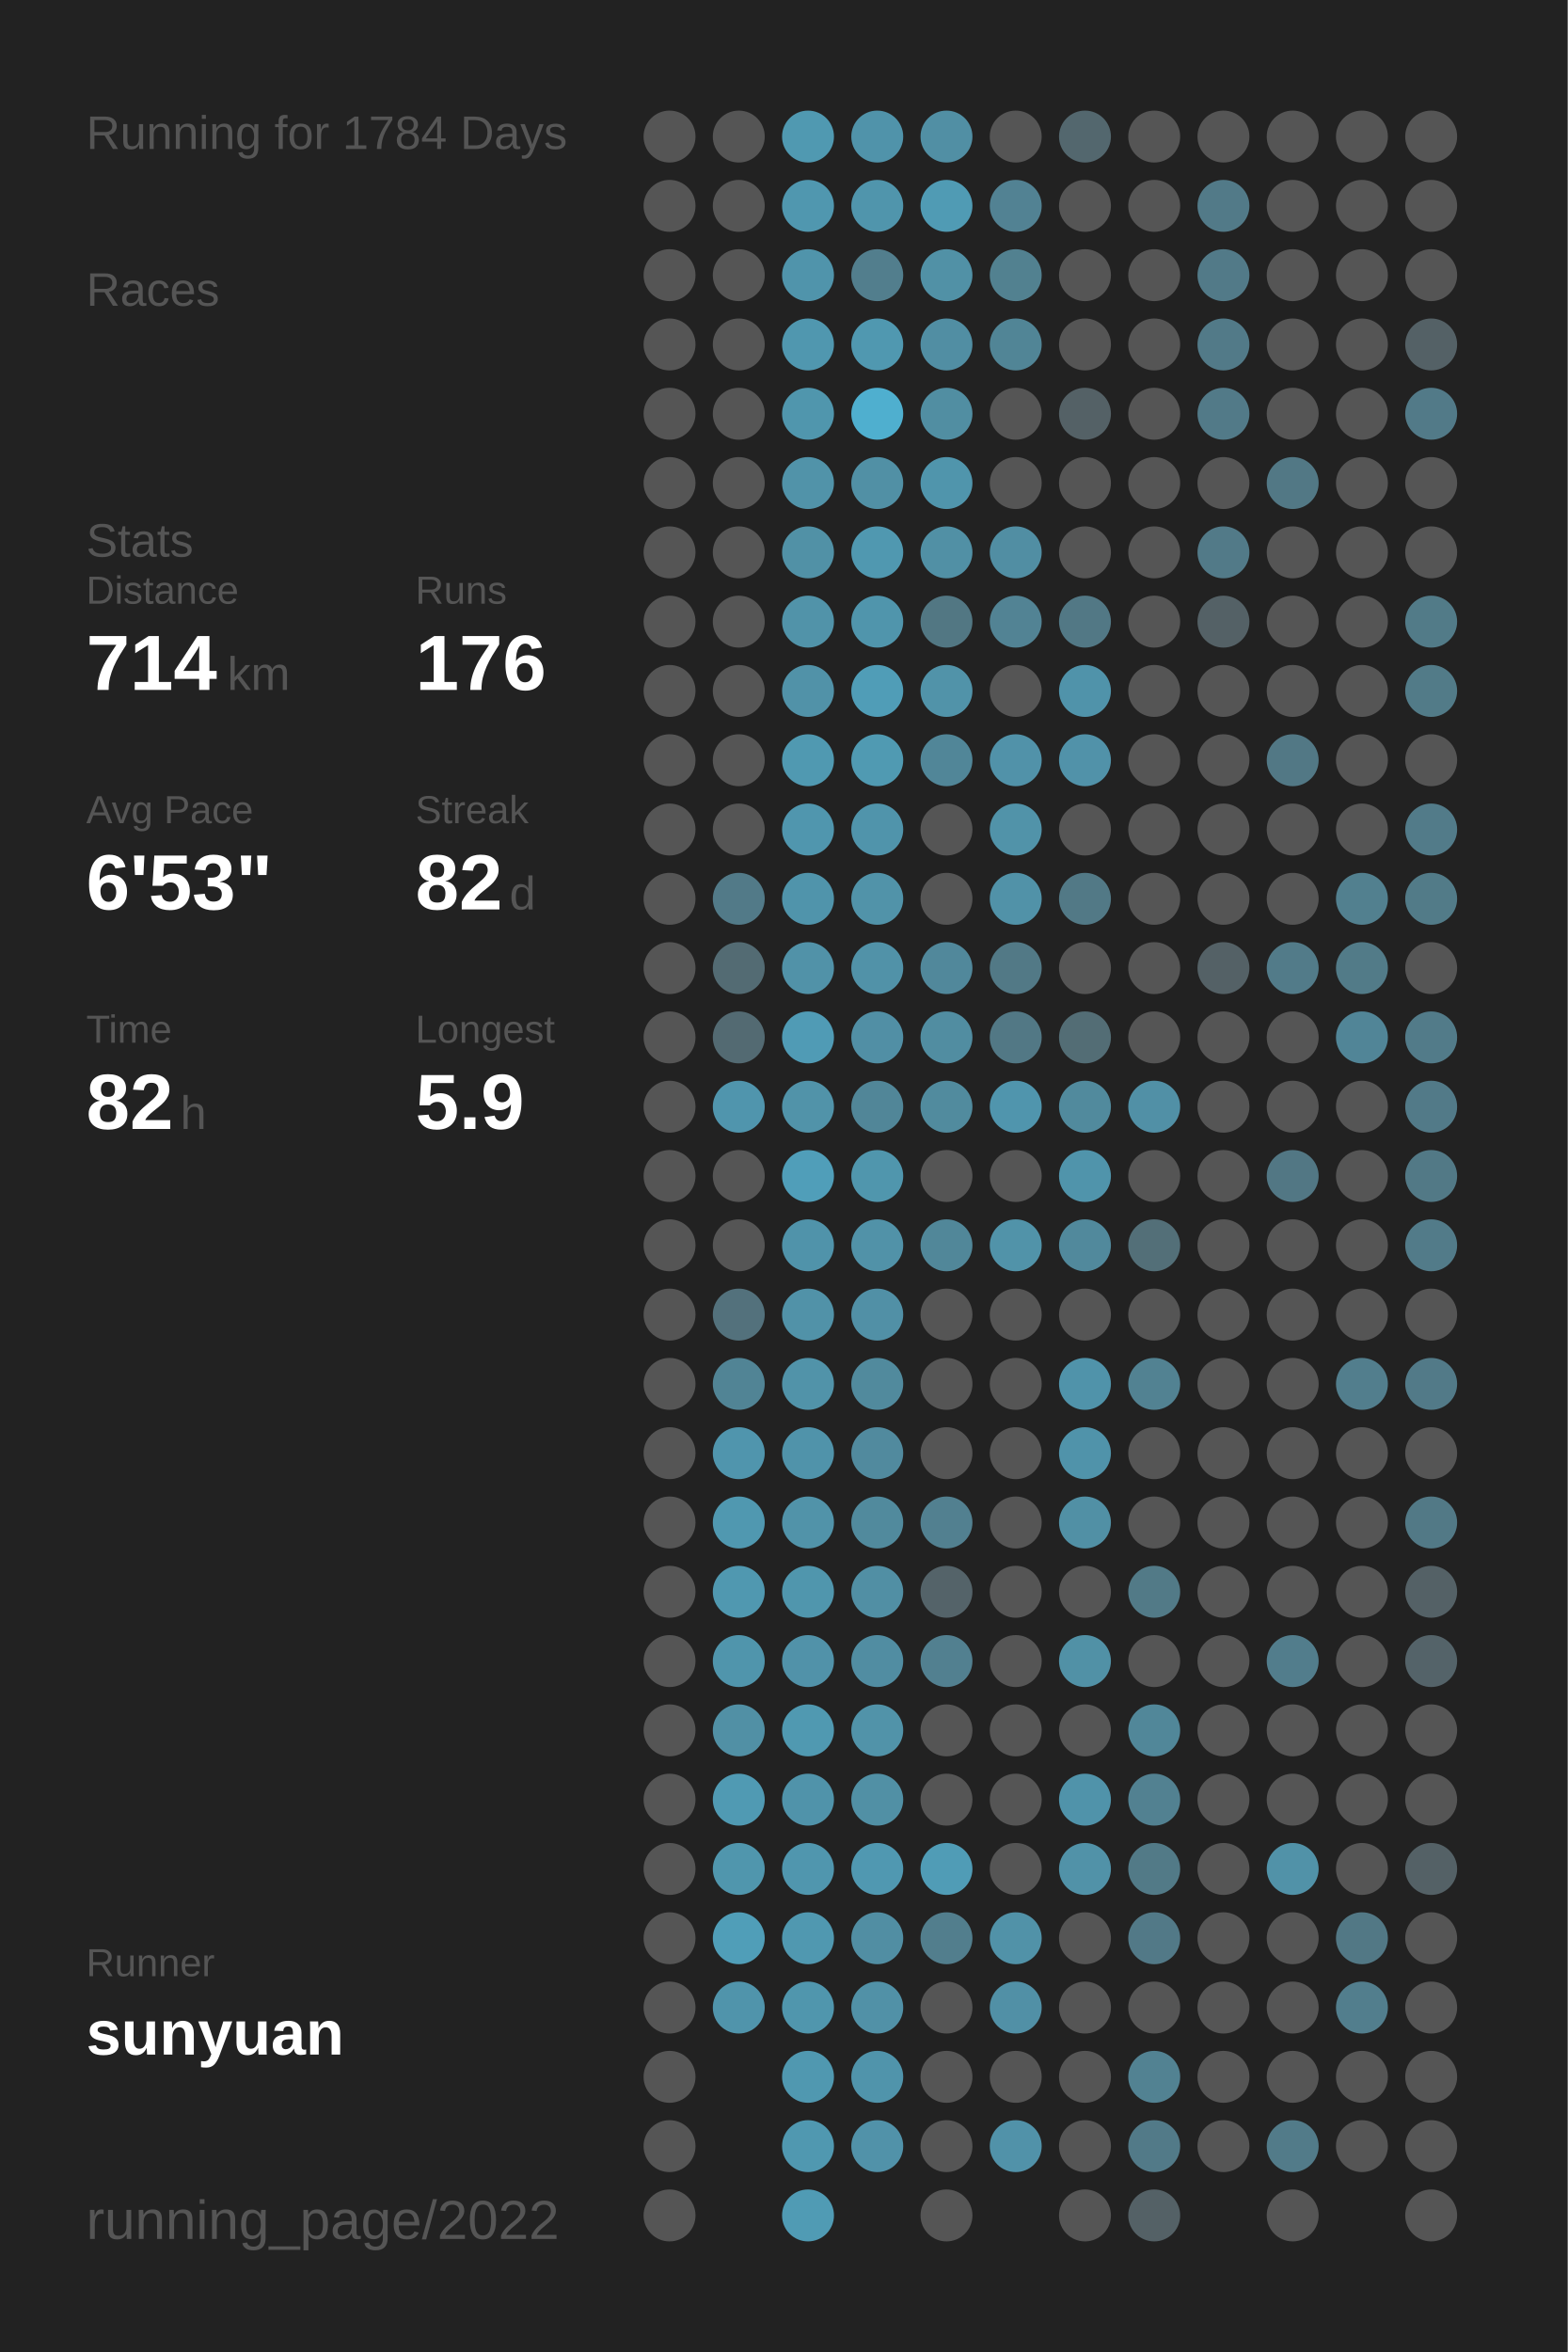
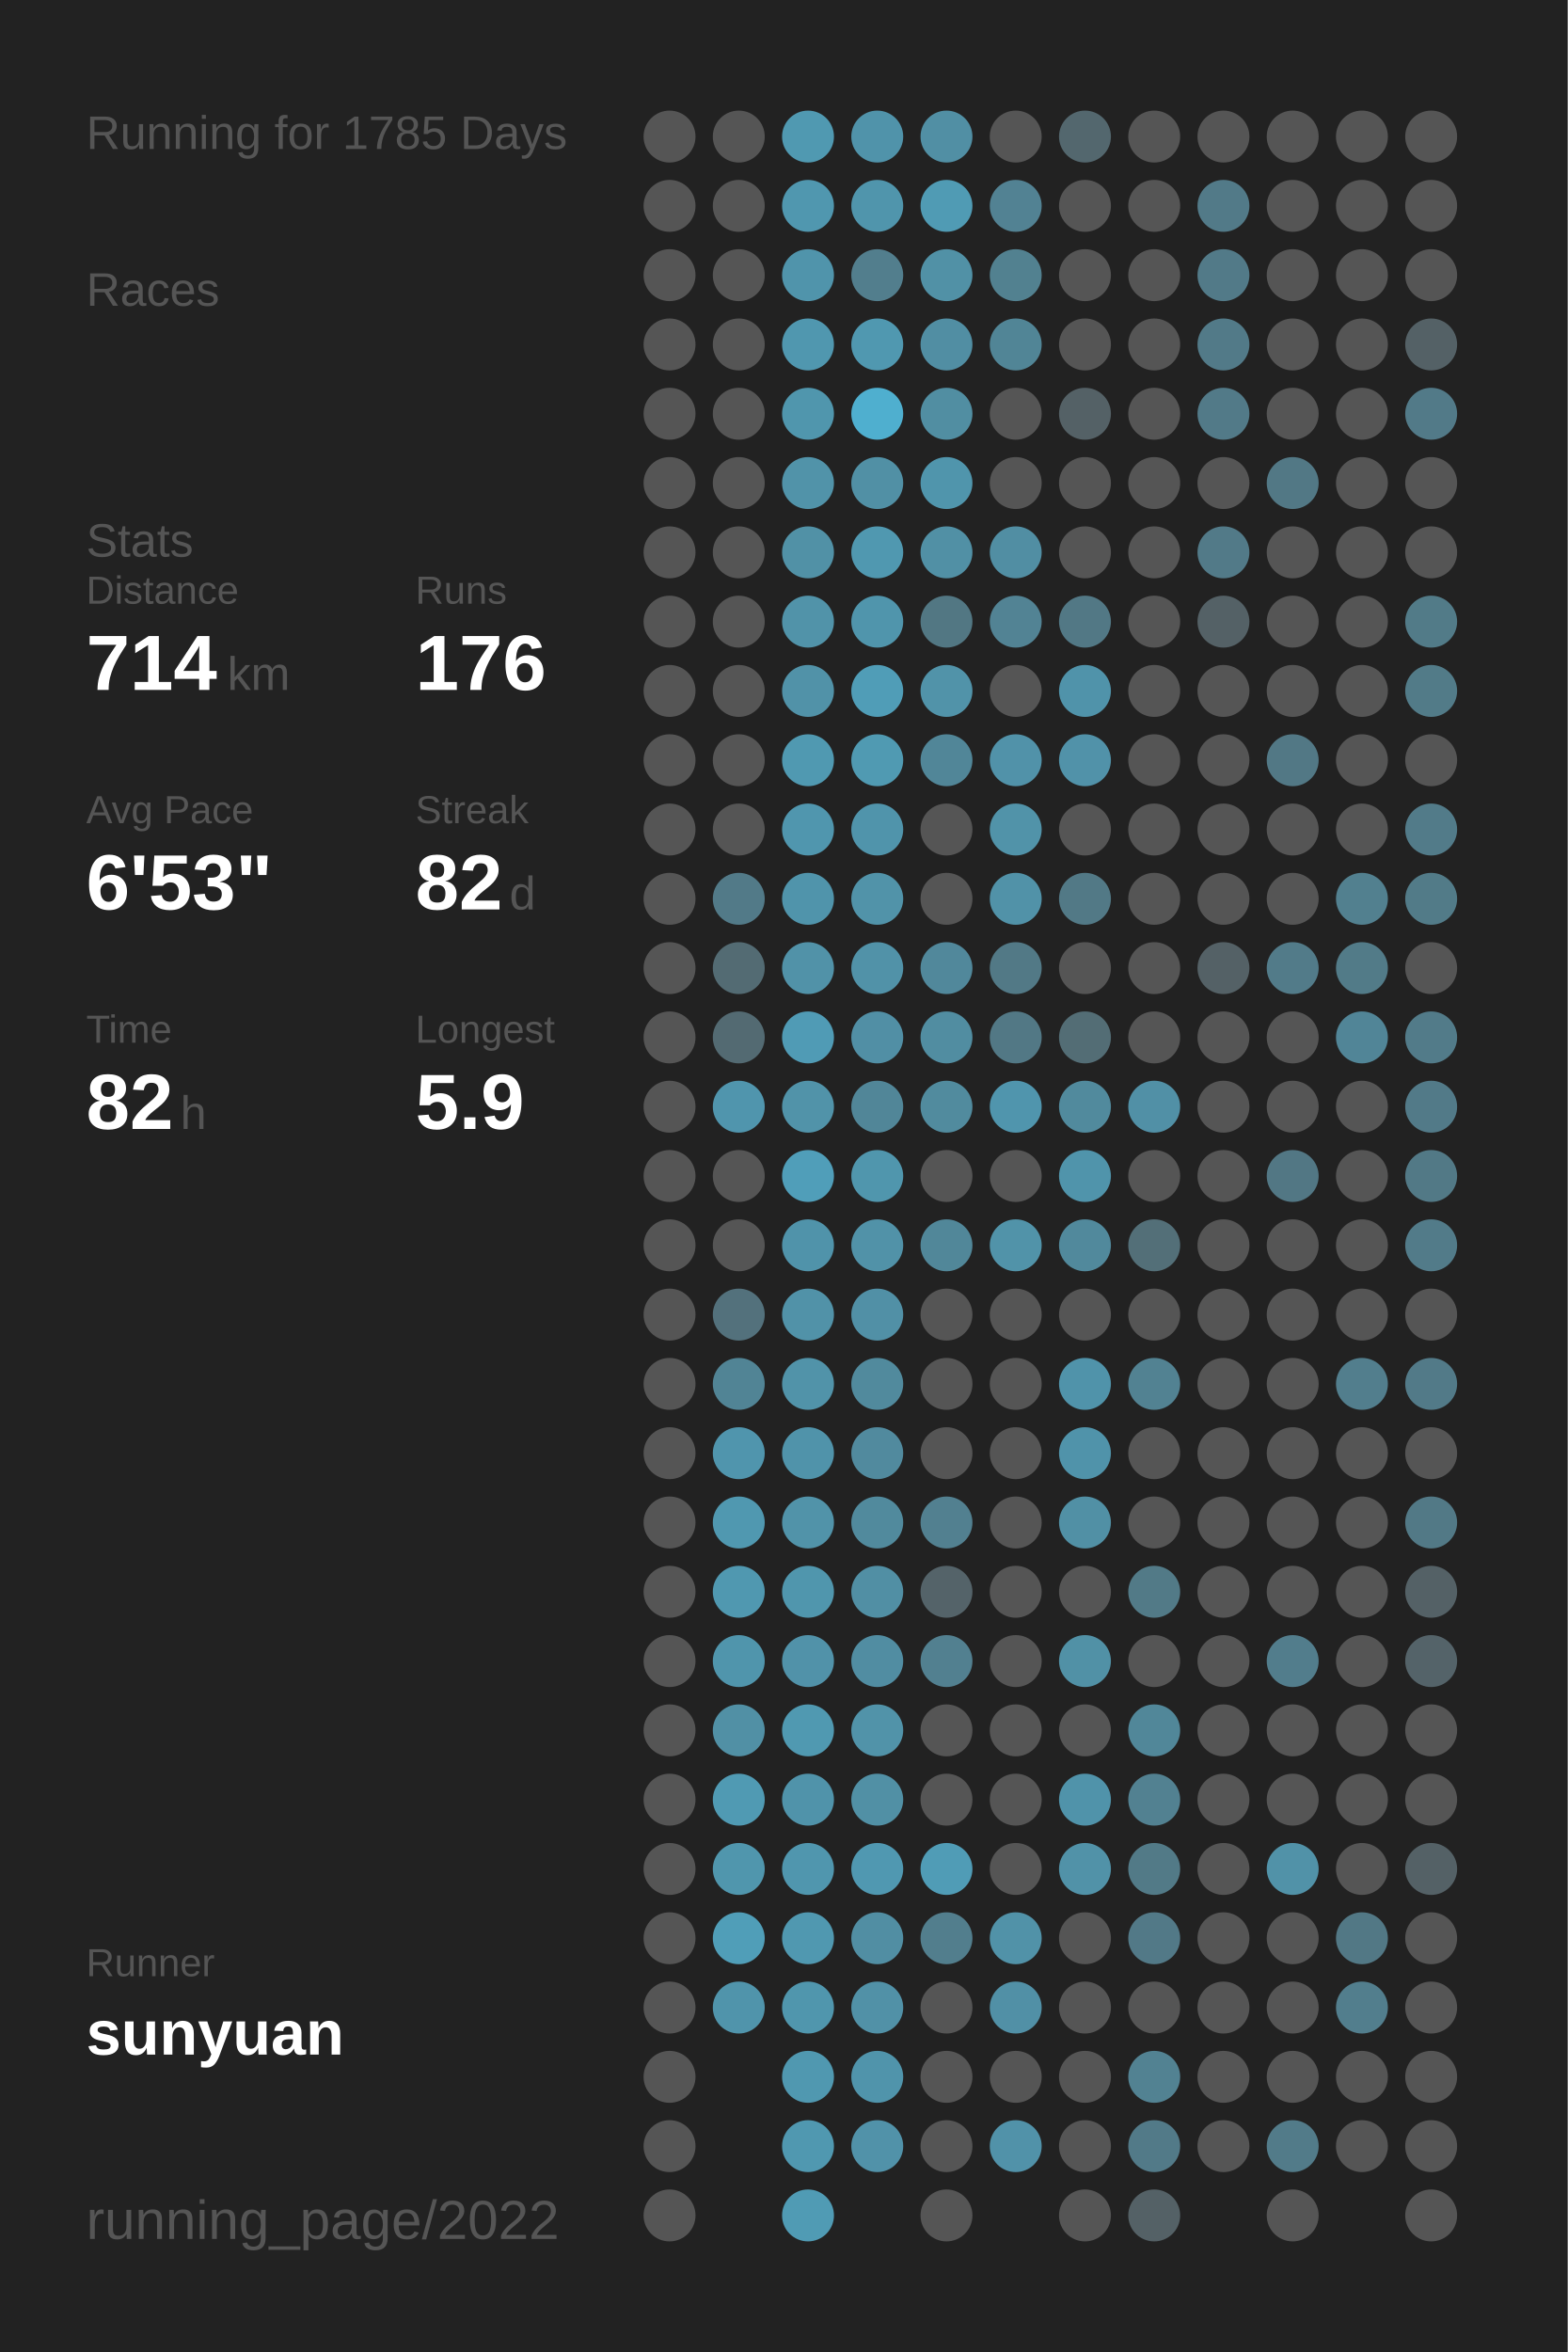
<svg xmlns="http://www.w3.org/2000/svg" baseProfile="full" height="300mm" version="1.1" viewBox="0,0,200,300" width="200mm">
  <defs />
  <rect fill="#222222" height="300" width="200" x="0" y="0" />
-   <text fill="#555555" style="font-size:6px; font-family:Arial;" x="11" y="19">Running for 1784 Days</text>
+   <text fill="#555555" style="font-size:6px; font-family:Arial;" x="11" y="19">Running for 1785 Days</text>
  <text fill="#555555" style="font-size:6px; font-family:Arial;" x="11" y="39">Races</text>
  <text fill="#555555" style="font-size:6px; font-family:Arial;" x="11" y="71">Stats</text>
  <text fill="#555555" style="font-size:5px; font-family:Arial;" x="11" y="77">Distance</text>
  <text fill="#FFFFFF" style="font-size:10px; font-family:Arial; font-weight:bold;" x="11" y="88">714</text>
  <text fill="#555555" style="font-size:6px; font-family:Arial;" x="29" y="88">km</text>
  <text fill="#555555" style="font-size:5px; font-family:Arial;" x="53" y="77">Runs</text>
  <text fill="#FFFFFF" style="font-size:10px; font-family:Arial; font-weight:bold;" x="53" y="88">176</text>
  <text fill="#555555" style="font-size:5px; font-family:Arial;" x="11" y="105">Avg Pace</text>
  <text fill="#FFFFFF" style="font-size:10px; font-family:Arial; font-weight:bold;" x="11" y="116">6'53"</text>
  <text fill="#555555" style="font-size:5px; font-family:Arial;" x="53" y="105">Streak</text>
  <text fill="#FFFFFF" style="font-size:10px; font-family:Arial; font-weight:bold;" x="53" y="116">82</text>
  <text fill="#555555" style="font-size:6px; font-family:Arial;" x="65" y="116">d</text>
  <text fill="#555555" style="font-size:5px; font-family:Arial;" x="11" y="133">Time</text>
  <text fill="#FFFFFF" style="font-size:10px; font-family:Arial; font-weight:bold;" x="11" y="144">82</text>
  <text fill="#555555" style="font-size:6px; font-family:Arial;" x="23" y="144">h</text>
  <text fill="#555555" style="font-size:5px; font-family:Arial;" x="53" y="133">Longest</text>
  <text fill="#FFFFFF" style="font-size:10px; font-family:Arial; font-weight:bold;" x="53" y="144">5.9</text>
  <text fill="#555555" style="font-size:5px; font-family:Arial;" x="11" y="252.065">Runner</text>
  <text fill="#FFFFFF" style="font-size:8px; font-family:Arial; font-weight:bold;" x="11" y="262.065">sunyuan</text>
  <text fill="#555555" style="font-size:7px; font-family:Arial;" x="11" y="285.581">running_page/2022</text>
  <circle cx="85.417" cy="17.419" fill="#555555" r="3.312" />
  <circle cx="85.417" cy="26.258" fill="#555555" r="3.312" />
  <circle cx="85.417" cy="35.097" fill="#555555" r="3.312" />
  <circle cx="85.417" cy="43.935" fill="#555555" r="3.312" />
  <circle cx="85.417" cy="52.774" fill="#555555" r="3.312" />
  <circle cx="85.417" cy="61.613" fill="#555555" r="3.312" />
  <circle cx="85.417" cy="70.452" fill="#555555" r="3.312" />
  <circle cx="85.417" cy="79.29" fill="#555555" r="3.312" />
  <circle cx="85.417" cy="88.129" fill="#555555" r="3.312" />
  <circle cx="85.417" cy="96.968" fill="#555555" r="3.312" />
  <circle cx="85.417" cy="105.806" fill="#555555" r="3.312" />
  <circle cx="85.417" cy="114.645" fill="#555555" r="3.312" />
  <circle cx="85.417" cy="123.484" fill="#555555" r="3.312" />
  <circle cx="85.417" cy="132.323" fill="#555555" r="3.312" />
  <circle cx="85.417" cy="141.161" fill="#555555" r="3.312" />
  <circle cx="85.417" cy="150" fill="#555555" r="3.312" />
  <circle cx="85.417" cy="158.839" fill="#555555" r="3.312" />
  <circle cx="85.417" cy="167.677" fill="#555555" r="3.312" />
  <circle cx="85.417" cy="176.516" fill="#555555" r="3.312" />
  <circle cx="85.417" cy="185.355" fill="#555555" r="3.312" />
  <circle cx="85.417" cy="194.194" fill="#555555" r="3.312" />
  <circle cx="85.417" cy="203.032" fill="#555555" r="3.312" />
  <circle cx="85.417" cy="211.871" fill="#555555" r="3.312" />
  <circle cx="85.417" cy="220.71" fill="#555555" r="3.312" />
  <circle cx="85.417" cy="229.548" fill="#555555" r="3.312" />
  <circle cx="85.417" cy="238.387" fill="#555555" r="3.312" />
  <circle cx="85.417" cy="247.226" fill="#555555" r="3.312" />
  <circle cx="85.417" cy="256.065" fill="#555555" r="3.312" />
  <circle cx="85.417" cy="264.903" fill="#555555" r="3.312" />
  <circle cx="85.417" cy="273.742" fill="#555555" r="3.312" />
  <circle cx="85.417" cy="282.581" fill="#555555" r="3.312" />
  <circle cx="94.25" cy="17.419" fill="#555555" r="3.312" />
  <circle cx="94.25" cy="26.258" fill="#555555" r="3.312" />
  <circle cx="94.25" cy="35.097" fill="#555555" r="3.312" />
  <circle cx="94.25" cy="43.935" fill="#555555" r="3.312" />
  <circle cx="94.25" cy="52.774" fill="#555555" r="3.312" />
  <circle cx="94.25" cy="61.613" fill="#555555" r="3.312" />
  <circle cx="94.25" cy="70.452" fill="#555555" r="3.312" />
  <circle cx="94.25" cy="79.29" fill="#555555" r="3.312" />
  <circle cx="94.25" cy="88.129" fill="#555555" r="3.312" />
  <circle cx="94.25" cy="96.968" fill="#555555" r="3.312" />
  <circle cx="94.25" cy="105.806" fill="#555555" r="3.312" />
  <circle cx="94.25" cy="114.645" fill="#527a88" r="3.312" />
  <circle cx="94.25" cy="123.484" fill="#536b73" r="3.312" />
  <circle cx="94.25" cy="132.323" fill="#536a72" r="3.312" />
  <circle cx="94.25" cy="141.161" fill="#5095ad" r="3.312" />
  <circle cx="94.25" cy="150" fill="#555555" r="3.312" />
  <circle cx="94.25" cy="158.839" fill="#555555" r="3.312" />
  <circle cx="94.25" cy="167.677" fill="#53717c" r="3.312" />
  <circle cx="94.25" cy="176.516" fill="#518495" r="3.312" />
  <circle cx="94.25" cy="185.355" fill="#5095ad" r="3.312" />
  <circle cx="94.25" cy="194.194" fill="#5098b0" r="3.312" />
  <circle cx="94.25" cy="203.032" fill="#5098b0" r="3.312" />
  <circle cx="94.25" cy="211.871" fill="#5095ac" r="3.312" />
  <circle cx="94.25" cy="220.71" fill="#5190a5" r="3.312" />
  <circle cx="94.25" cy="229.548" fill="#509ab3" r="3.312" />
  <circle cx="94.25" cy="238.387" fill="#5096ad" r="3.312" />
  <circle cx="94.25" cy="247.226" fill="#509eb8" r="3.312" />
  <circle cx="94.25" cy="256.065" fill="#5094ab" r="3.312" />
  <circle cx="103.083" cy="17.419" fill="#5099b1" r="3.312" />
  <circle cx="103.083" cy="26.258" fill="#5097af" r="3.312" />
  <circle cx="103.083" cy="35.097" fill="#5094ab" r="3.312" />
  <circle cx="103.083" cy="43.935" fill="#5097af" r="3.312" />
  <circle cx="103.083" cy="52.774" fill="#5096ad" r="3.312" />
  <circle cx="103.083" cy="61.613" fill="#5193a9" r="3.312" />
  <circle cx="103.083" cy="70.452" fill="#5191a6" r="3.312" />
  <circle cx="103.083" cy="79.29" fill="#5193a9" r="3.312" />
  <circle cx="103.083" cy="88.129" fill="#5192a8" r="3.312" />
  <circle cx="103.083" cy="96.968" fill="#5099b1" r="3.312" />
  <circle cx="103.083" cy="105.806" fill="#5096ae" r="3.312" />
  <circle cx="103.083" cy="114.645" fill="#5094ab" r="3.312" />
  <circle cx="103.083" cy="123.484" fill="#5192a8" r="3.312" />
  <circle cx="103.083" cy="132.323" fill="#509bb5" r="3.312" />
  <circle cx="103.083" cy="141.161" fill="#5193a9" r="3.312" />
  <circle cx="103.083" cy="150" fill="#509eb9" r="3.312" />
  <circle cx="103.083" cy="158.839" fill="#5093aa" r="3.312" />
  <circle cx="103.083" cy="167.677" fill="#5192a8" r="3.312" />
  <circle cx="103.083" cy="176.516" fill="#5193a9" r="3.312" />
  <circle cx="103.083" cy="185.355" fill="#5093aa" r="3.312" />
  <circle cx="103.083" cy="194.194" fill="#5193a9" r="3.312" />
  <circle cx="103.083" cy="203.032" fill="#5096ad" r="3.312" />
  <circle cx="103.083" cy="211.871" fill="#5192a9" r="3.312" />
  <circle cx="103.083" cy="220.71" fill="#5099b1" r="3.312" />
  <circle cx="103.083" cy="229.548" fill="#5093aa" r="3.312" />
  <circle cx="103.083" cy="238.387" fill="#5096ae" r="3.312" />
  <circle cx="103.083" cy="247.226" fill="#5098b0" r="3.312" />
  <circle cx="103.083" cy="256.065" fill="#5096ad" r="3.312" />
  <circle cx="103.083" cy="264.903" fill="#5098b0" r="3.312" />
  <circle cx="103.083" cy="273.742" fill="#5098b0" r="3.312" />
  <circle cx="103.083" cy="282.581" fill="#509bb4" r="3.312" />
  <circle cx="111.917" cy="17.419" fill="#5093aa" r="3.312" />
  <circle cx="111.917" cy="26.258" fill="#5095ac" r="3.312" />
  <circle cx="111.917" cy="35.097" fill="#527e8d" r="3.312" />
  <circle cx="111.917" cy="43.935" fill="#5098b0" r="3.312" />
  <circle cx="111.917" cy="52.774" fill="#4fafcf" r="3.312" />
  <circle cx="111.917" cy="61.613" fill="#5190a5" r="3.312" />
  <circle cx="111.917" cy="70.452" fill="#5098b0" r="3.312" />
  <circle cx="111.917" cy="79.29" fill="#5095ac" r="3.312" />
  <circle cx="111.917" cy="88.129" fill="#509db7" r="3.312" />
  <circle cx="111.917" cy="96.968" fill="#509ab2" r="3.312" />
  <circle cx="111.917" cy="105.806" fill="#5094ab" r="3.312" />
  <circle cx="111.917" cy="114.645" fill="#5193a9" r="3.312" />
  <circle cx="111.917" cy="123.484" fill="#5192a8" r="3.312" />
  <circle cx="111.917" cy="132.323" fill="#518fa5" r="3.312" />
  <circle cx="111.917" cy="141.161" fill="#518698" r="3.312" />
  <circle cx="111.917" cy="150" fill="#5096ad" r="3.312" />
  <circle cx="111.917" cy="158.839" fill="#5192a8" r="3.312" />
  <circle cx="111.917" cy="167.677" fill="#5190a6" r="3.312" />
  <circle cx="111.917" cy="176.516" fill="#518a9d" r="3.312" />
  <circle cx="111.917" cy="185.355" fill="#518a9e" r="3.312" />
  <circle cx="111.917" cy="194.194" fill="#518a9d" r="3.312" />
  <circle cx="111.917" cy="203.032" fill="#518fa4" r="3.312" />
  <circle cx="111.917" cy="211.871" fill="#518da2" r="3.312" />
  <circle cx="111.917" cy="220.71" fill="#5193a9" r="3.312" />
  <circle cx="111.917" cy="229.548" fill="#5190a5" r="3.312" />
  <circle cx="111.917" cy="238.387" fill="#5098b1" r="3.312" />
  <circle cx="111.917" cy="247.226" fill="#518ea3" r="3.312" />
  <circle cx="111.917" cy="256.065" fill="#5191a7" r="3.312" />
  <circle cx="111.917" cy="264.903" fill="#5094ab" r="3.312" />
  <circle cx="111.917" cy="273.742" fill="#5192a9" r="3.312" />
  <circle cx="120.75" cy="17.419" fill="#518fa4" r="3.312" />
  <circle cx="120.75" cy="26.258" fill="#509bb4" r="3.312" />
  <circle cx="120.75" cy="35.097" fill="#5191a6" r="3.312" />
  <circle cx="120.75" cy="43.935" fill="#518ea3" r="3.312" />
  <circle cx="120.75" cy="52.774" fill="#518ea2" r="3.312" />
  <circle cx="120.75" cy="61.613" fill="#5095ac" r="3.312" />
  <circle cx="120.75" cy="70.452" fill="#5190a5" r="3.312" />
  <circle cx="120.75" cy="79.29" fill="#527783" r="3.312" />
  <circle cx="120.75" cy="88.129" fill="#5193a9" r="3.312" />
  <circle cx="120.75" cy="96.968" fill="#518698" r="3.312" />
  <circle cx="120.75" cy="105.806" fill="#555555" r="3.312" />
  <circle cx="120.75" cy="114.645" fill="#555555" r="3.312" />
  <circle cx="120.75" cy="123.484" fill="#51889b" r="3.312" />
  <circle cx="120.75" cy="132.323" fill="#518da1" r="3.312" />
  <circle cx="120.75" cy="141.161" fill="#518b9e" r="3.312" />
  <circle cx="120.75" cy="150" fill="#555555" r="3.312" />
  <circle cx="120.75" cy="158.839" fill="#518799" r="3.312" />
  <circle cx="120.75" cy="167.677" fill="#555555" r="3.312" />
  <circle cx="120.75" cy="176.516" fill="#555555" r="3.312" />
  <circle cx="120.75" cy="185.355" fill="#555555" r="3.312" />
  <circle cx="120.75" cy="194.194" fill="#528090" r="3.312" />
  <circle cx="120.75" cy="203.032" fill="#546369" r="3.312" />
  <circle cx="120.75" cy="211.871" fill="#528090" r="3.312" />
  <circle cx="120.75" cy="220.71" fill="#555555" r="3.312" />
  <circle cx="120.75" cy="229.548" fill="#555555" r="3.312" />
  <circle cx="120.75" cy="238.387" fill="#509cb6" r="3.312" />
  <circle cx="120.75" cy="247.226" fill="#527e8d" r="3.312" />
  <circle cx="120.75" cy="256.065" fill="#555555" r="3.312" />
  <circle cx="120.75" cy="264.903" fill="#555555" r="3.312" />
  <circle cx="120.75" cy="273.742" fill="#555555" r="3.312" />
  <circle cx="120.75" cy="282.581" fill="#555555" r="3.312" />
  <circle cx="129.583" cy="17.419" fill="#555555" r="3.312" />
  <circle cx="129.583" cy="26.258" fill="#528293" r="3.312" />
  <circle cx="129.583" cy="35.097" fill="#528190" r="3.312" />
  <circle cx="129.583" cy="43.935" fill="#518596" r="3.312" />
  <circle cx="129.583" cy="52.774" fill="#555555" r="3.312" />
  <circle cx="129.583" cy="61.613" fill="#555555" r="3.312" />
  <circle cx="129.583" cy="70.452" fill="#518ea3" r="3.312" />
  <circle cx="129.583" cy="79.29" fill="#528394" r="3.312" />
  <circle cx="129.583" cy="88.129" fill="#555555" r="3.312" />
  <circle cx="129.583" cy="96.968" fill="#5192a9" r="3.312" />
  <circle cx="129.583" cy="105.806" fill="#5193a9" r="3.312" />
  <circle cx="129.583" cy="114.645" fill="#5192a8" r="3.312" />
  <circle cx="129.583" cy="123.484" fill="#527986" r="3.312" />
  <circle cx="129.583" cy="132.323" fill="#527885" r="3.312" />
  <circle cx="129.583" cy="141.161" fill="#5095ad" r="3.312" />
  <circle cx="129.583" cy="150" fill="#555555" r="3.312" />
  <circle cx="129.583" cy="158.839" fill="#5193a9" r="3.312" />
  <circle cx="129.583" cy="167.677" fill="#555555" r="3.312" />
  <circle cx="129.583" cy="176.516" fill="#555555" r="3.312" />
  <circle cx="129.583" cy="185.355" fill="#555555" r="3.312" />
  <circle cx="129.583" cy="194.194" fill="#555555" r="3.312" />
  <circle cx="129.583" cy="203.032" fill="#555555" r="3.312" />
  <circle cx="129.583" cy="211.871" fill="#555555" r="3.312" />
  <circle cx="129.583" cy="220.71" fill="#555555" r="3.312" />
  <circle cx="129.583" cy="229.548" fill="#555555" r="3.312" />
  <circle cx="129.583" cy="238.387" fill="#555555" r="3.312" />
  <circle cx="129.583" cy="247.226" fill="#5192a8" r="3.312" />
  <circle cx="129.583" cy="256.065" fill="#5190a6" r="3.312" />
  <circle cx="129.583" cy="264.903" fill="#555555" r="3.312" />
  <circle cx="129.583" cy="273.742" fill="#5192a9" r="3.312" />
  <circle cx="138.417" cy="17.419" fill="#53676e" r="3.312" />
  <circle cx="138.417" cy="26.258" fill="#555555" r="3.312" />
  <circle cx="138.417" cy="35.097" fill="#555555" r="3.312" />
  <circle cx="138.417" cy="43.935" fill="#555555" r="3.312" />
  <circle cx="138.417" cy="52.774" fill="#546166" r="3.312" />
  <circle cx="138.417" cy="61.613" fill="#555555" r="3.312" />
  <circle cx="138.417" cy="70.452" fill="#555555" r="3.312" />
  <circle cx="138.417" cy="79.29" fill="#527885" r="3.312" />
  <circle cx="138.417" cy="88.129" fill="#5093aa" r="3.312" />
  <circle cx="138.417" cy="96.968" fill="#5192a9" r="3.312" />
  <circle cx="138.417" cy="105.806" fill="#555555" r="3.312" />
  <circle cx="138.417" cy="114.645" fill="#527986" r="3.312" />
  <circle cx="138.417" cy="123.484" fill="#555555" r="3.312" />
  <circle cx="138.417" cy="132.323" fill="#536d75" r="3.312" />
  <circle cx="138.417" cy="141.161" fill="#518a9d" r="3.312" />
  <circle cx="138.417" cy="150" fill="#5094ab" r="3.312" />
  <circle cx="138.417" cy="158.839" fill="#51899c" r="3.312" />
  <circle cx="138.417" cy="167.677" fill="#555555" r="3.312" />
  <circle cx="138.417" cy="176.516" fill="#5093aa" r="3.312" />
  <circle cx="138.417" cy="185.355" fill="#5093aa" r="3.312" />
  <circle cx="138.417" cy="194.194" fill="#5190a5" r="3.312" />
  <circle cx="138.417" cy="203.032" fill="#555555" r="3.312" />
  <circle cx="138.417" cy="211.871" fill="#5191a6" r="3.312" />
  <circle cx="138.417" cy="220.71" fill="#555555" r="3.312" />
  <circle cx="138.417" cy="229.548" fill="#5093aa" r="3.312" />
  <circle cx="138.417" cy="238.387" fill="#5192a8" r="3.312" />
  <circle cx="138.417" cy="247.226" fill="#555555" r="3.312" />
  <circle cx="138.417" cy="256.065" fill="#555555" r="3.312" />
  <circle cx="138.417" cy="264.903" fill="#555555" r="3.312" />
  <circle cx="138.417" cy="273.742" fill="#555555" r="3.312" />
  <circle cx="138.417" cy="282.581" fill="#555555" r="3.312" />
  <circle cx="147.25" cy="17.419" fill="#555555" r="3.312" />
  <circle cx="147.25" cy="26.258" fill="#555555" r="3.312" />
  <circle cx="147.25" cy="35.097" fill="#555555" r="3.312" />
  <circle cx="147.25" cy="43.935" fill="#555555" r="3.312" />
  <circle cx="147.25" cy="52.774" fill="#555555" r="3.312" />
  <circle cx="147.25" cy="61.613" fill="#555555" r="3.312" />
  <circle cx="147.25" cy="70.452" fill="#555555" r="3.312" />
  <circle cx="147.25" cy="79.29" fill="#555555" r="3.312" />
  <circle cx="147.25" cy="88.129" fill="#555555" r="3.312" />
  <circle cx="147.25" cy="96.968" fill="#555555" r="3.312" />
  <circle cx="147.25" cy="105.806" fill="#555555" r="3.312" />
  <circle cx="147.25" cy="114.645" fill="#555555" r="3.312" />
  <circle cx="147.25" cy="123.484" fill="#555555" r="3.312" />
  <circle cx="147.25" cy="132.323" fill="#555555" r="3.312" />
  <circle cx="147.25" cy="141.161" fill="#5190a6" r="3.312" />
  <circle cx="147.25" cy="150" fill="#555555" r="3.312" />
  <circle cx="147.25" cy="158.839" fill="#536f78" r="3.312" />
  <circle cx="147.25" cy="167.677" fill="#555555" r="3.312" />
  <circle cx="147.25" cy="176.516" fill="#528292" r="3.312" />
  <circle cx="147.25" cy="185.355" fill="#555555" r="3.312" />
  <circle cx="147.25" cy="194.194" fill="#555555" r="3.312" />
  <circle cx="147.25" cy="203.032" fill="#527a87" r="3.312" />
  <circle cx="147.25" cy="211.871" fill="#555555" r="3.312" />
  <circle cx="147.25" cy="220.71" fill="#518799" r="3.312" />
  <circle cx="147.25" cy="229.548" fill="#528191" r="3.312" />
  <circle cx="147.25" cy="238.387" fill="#527a87" r="3.312" />
  <circle cx="147.25" cy="247.226" fill="#527987" r="3.312" />
  <circle cx="147.25" cy="256.065" fill="#555555" r="3.312" />
  <circle cx="147.25" cy="264.903" fill="#528292" r="3.312" />
  <circle cx="147.25" cy="273.742" fill="#527a88" r="3.312" />
  <circle cx="147.25" cy="282.581" fill="#546166" r="3.312" />
  <circle cx="156.083" cy="17.419" fill="#555555" r="3.312" />
  <circle cx="156.083" cy="26.258" fill="#527a88" r="3.312" />
  <circle cx="156.083" cy="35.097" fill="#527a88" r="3.312" />
  <circle cx="156.083" cy="43.935" fill="#527a88" r="3.312" />
  <circle cx="156.083" cy="52.774" fill="#527a88" r="3.312" />
  <circle cx="156.083" cy="61.613" fill="#555555" r="3.312" />
  <circle cx="156.083" cy="70.452" fill="#527a88" r="3.312" />
  <circle cx="156.083" cy="79.29" fill="#546166" r="3.312" />
  <circle cx="156.083" cy="88.129" fill="#555555" r="3.312" />
  <circle cx="156.083" cy="96.968" fill="#555555" r="3.312" />
  <circle cx="156.083" cy="105.806" fill="#555555" r="3.312" />
  <circle cx="156.083" cy="114.645" fill="#555555" r="3.312" />
  <circle cx="156.083" cy="123.484" fill="#546166" r="3.312" />
  <circle cx="156.083" cy="132.323" fill="#555555" r="3.312" />
  <circle cx="156.083" cy="141.161" fill="#555555" r="3.312" />
  <circle cx="156.083" cy="150" fill="#555555" r="3.312" />
  <circle cx="156.083" cy="158.839" fill="#555555" r="3.312" />
  <circle cx="156.083" cy="167.677" fill="#555555" r="3.312" />
  <circle cx="156.083" cy="176.516" fill="#555555" r="3.312" />
  <circle cx="156.083" cy="185.355" fill="#555555" r="3.312" />
  <circle cx="156.083" cy="194.194" fill="#555555" r="3.312" />
  <circle cx="156.083" cy="203.032" fill="#555555" r="3.312" />
  <circle cx="156.083" cy="211.871" fill="#555555" r="3.312" />
  <circle cx="156.083" cy="220.71" fill="#555555" r="3.312" />
  <circle cx="156.083" cy="229.548" fill="#555555" r="3.312" />
  <circle cx="156.083" cy="238.387" fill="#555555" r="3.312" />
  <circle cx="156.083" cy="247.226" fill="#555555" r="3.312" />
  <circle cx="156.083" cy="256.065" fill="#555555" r="3.312" />
  <circle cx="156.083" cy="264.903" fill="#555555" r="3.312" />
  <circle cx="156.083" cy="273.742" fill="#555555" r="3.312" />
  <circle cx="164.917" cy="17.419" fill="#555555" r="3.312" />
  <circle cx="164.917" cy="26.258" fill="#555555" r="3.312" />
  <circle cx="164.917" cy="35.097" fill="#555555" r="3.312" />
  <circle cx="164.917" cy="43.935" fill="#555555" r="3.312" />
  <circle cx="164.917" cy="52.774" fill="#555555" r="3.312" />
  <circle cx="164.917" cy="61.613" fill="#527885" r="3.312" />
  <circle cx="164.917" cy="70.452" fill="#555555" r="3.312" />
  <circle cx="164.917" cy="79.29" fill="#555555" r="3.312" />
  <circle cx="164.917" cy="88.129" fill="#555555" r="3.312" />
  <circle cx="164.917" cy="96.968" fill="#527885" r="3.312" />
  <circle cx="164.917" cy="105.806" fill="#555555" r="3.312" />
  <circle cx="164.917" cy="114.645" fill="#555555" r="3.312" />
  <circle cx="164.917" cy="123.484" fill="#527b89" r="3.312" />
  <circle cx="164.917" cy="132.323" fill="#555555" r="3.312" />
  <circle cx="164.917" cy="141.161" fill="#555555" r="3.312" />
  <circle cx="164.917" cy="150" fill="#527784" r="3.312" />
  <circle cx="164.917" cy="158.839" fill="#555555" r="3.312" />
  <circle cx="164.917" cy="167.677" fill="#555555" r="3.312" />
  <circle cx="164.917" cy="176.516" fill="#555555" r="3.312" />
  <circle cx="164.917" cy="185.355" fill="#555555" r="3.312" />
  <circle cx="164.917" cy="194.194" fill="#555555" r="3.312" />
  <circle cx="164.917" cy="203.032" fill="#555555" r="3.312" />
  <circle cx="164.917" cy="211.871" fill="#527d8c" r="3.312" />
  <circle cx="164.917" cy="220.71" fill="#555555" r="3.312" />
  <circle cx="164.917" cy="229.548" fill="#555555" r="3.312" />
  <circle cx="164.917" cy="238.387" fill="#5192a8" r="3.312" />
  <circle cx="164.917" cy="247.226" fill="#555555" r="3.312" />
  <circle cx="164.917" cy="256.065" fill="#555555" r="3.312" />
  <circle cx="164.917" cy="264.903" fill="#555555" r="3.312" />
  <circle cx="164.917" cy="273.742" fill="#527b89" r="3.312" />
  <circle cx="164.917" cy="282.581" fill="#555555" r="3.312" />
  <circle cx="173.75" cy="17.419" fill="#555555" r="3.312" />
  <circle cx="173.75" cy="26.258" fill="#555555" r="3.312" />
  <circle cx="173.75" cy="35.097" fill="#555555" r="3.312" />
  <circle cx="173.75" cy="43.935" fill="#555555" r="3.312" />
  <circle cx="173.75" cy="52.774" fill="#555555" r="3.312" />
  <circle cx="173.75" cy="61.613" fill="#555555" r="3.312" />
  <circle cx="173.75" cy="70.452" fill="#555555" r="3.312" />
  <circle cx="173.75" cy="79.29" fill="#555555" r="3.312" />
  <circle cx="173.75" cy="88.129" fill="#555555" r="3.312" />
  <circle cx="173.75" cy="96.968" fill="#555555" r="3.312" />
  <circle cx="173.75" cy="105.806" fill="#555555" r="3.312" />
  <circle cx="173.75" cy="114.645" fill="#52808f" r="3.312" />
  <circle cx="173.75" cy="123.484" fill="#527b88" r="3.312" />
  <circle cx="173.75" cy="132.323" fill="#518597" r="3.312" />
  <circle cx="173.75" cy="141.161" fill="#555555" r="3.312" />
  <circle cx="173.75" cy="150" fill="#555555" r="3.312" />
  <circle cx="173.75" cy="158.839" fill="#555555" r="3.312" />
  <circle cx="173.75" cy="167.677" fill="#555555" r="3.312" />
  <circle cx="173.75" cy="176.516" fill="#527e8d" r="3.312" />
  <circle cx="173.75" cy="185.355" fill="#555555" r="3.312" />
  <circle cx="173.75" cy="194.194" fill="#555555" r="3.312" />
  <circle cx="173.75" cy="203.032" fill="#555555" r="3.312" />
  <circle cx="173.75" cy="211.871" fill="#555555" r="3.312" />
  <circle cx="173.75" cy="220.71" fill="#555555" r="3.312" />
  <circle cx="173.75" cy="229.548" fill="#555555" r="3.312" />
  <circle cx="173.75" cy="238.387" fill="#555555" r="3.312" />
  <circle cx="173.75" cy="247.226" fill="#527885" r="3.312" />
  <circle cx="173.75" cy="256.065" fill="#527e8d" r="3.312" />
  <circle cx="173.75" cy="264.903" fill="#555555" r="3.312" />
  <circle cx="173.75" cy="273.742" fill="#555555" r="3.312" />
  <circle cx="182.583" cy="17.419" fill="#555555" r="3.312" />
  <circle cx="182.583" cy="26.258" fill="#555555" r="3.312" />
  <circle cx="182.583" cy="35.097" fill="#555555" r="3.312" />
  <circle cx="182.583" cy="43.935" fill="#546166" r="3.312" />
  <circle cx="182.583" cy="52.774" fill="#527a88" r="3.312" />
  <circle cx="182.583" cy="61.613" fill="#555555" r="3.312" />
  <circle cx="182.583" cy="70.452" fill="#555555" r="3.312" />
  <circle cx="182.583" cy="79.29" fill="#527b88" r="3.312" />
  <circle cx="182.583" cy="88.129" fill="#527b88" r="3.312" />
  <circle cx="182.583" cy="96.968" fill="#555555" r="3.312" />
  <circle cx="182.583" cy="105.806" fill="#527b89" r="3.312" />
  <circle cx="182.583" cy="114.645" fill="#527b88" r="3.312" />
  <circle cx="182.583" cy="123.484" fill="#555555" r="3.312" />
  <circle cx="182.583" cy="132.323" fill="#527b89" r="3.312" />
  <circle cx="182.583" cy="141.161" fill="#527a88" r="3.312" />
  <circle cx="182.583" cy="150" fill="#527986" r="3.312" />
  <circle cx="182.583" cy="158.839" fill="#527b89" r="3.312" />
  <circle cx="182.583" cy="167.677" fill="#555555" r="3.312" />
  <circle cx="182.583" cy="176.516" fill="#527a88" r="3.312" />
  <circle cx="182.583" cy="185.355" fill="#555555" r="3.312" />
  <circle cx="182.583" cy="194.194" fill="#527986" r="3.312" />
  <circle cx="182.583" cy="203.032" fill="#546166" r="3.312" />
  <circle cx="182.583" cy="211.871" fill="#546369" r="3.312" />
  <circle cx="182.583" cy="220.71" fill="#555555" r="3.312" />
  <circle cx="182.583" cy="229.548" fill="#555555" r="3.312" />
  <circle cx="182.583" cy="238.387" fill="#546166" r="3.312" />
  <circle cx="182.583" cy="247.226" fill="#555555" r="3.312" />
  <circle cx="182.583" cy="256.065" fill="#555555" r="3.312" />
  <circle cx="182.583" cy="264.903" fill="#555555" r="3.312" />
  <circle cx="182.583" cy="273.742" fill="#555555" r="3.312" />
  <circle cx="182.583" cy="282.581" fill="#555555" r="3.312" />
</svg>
